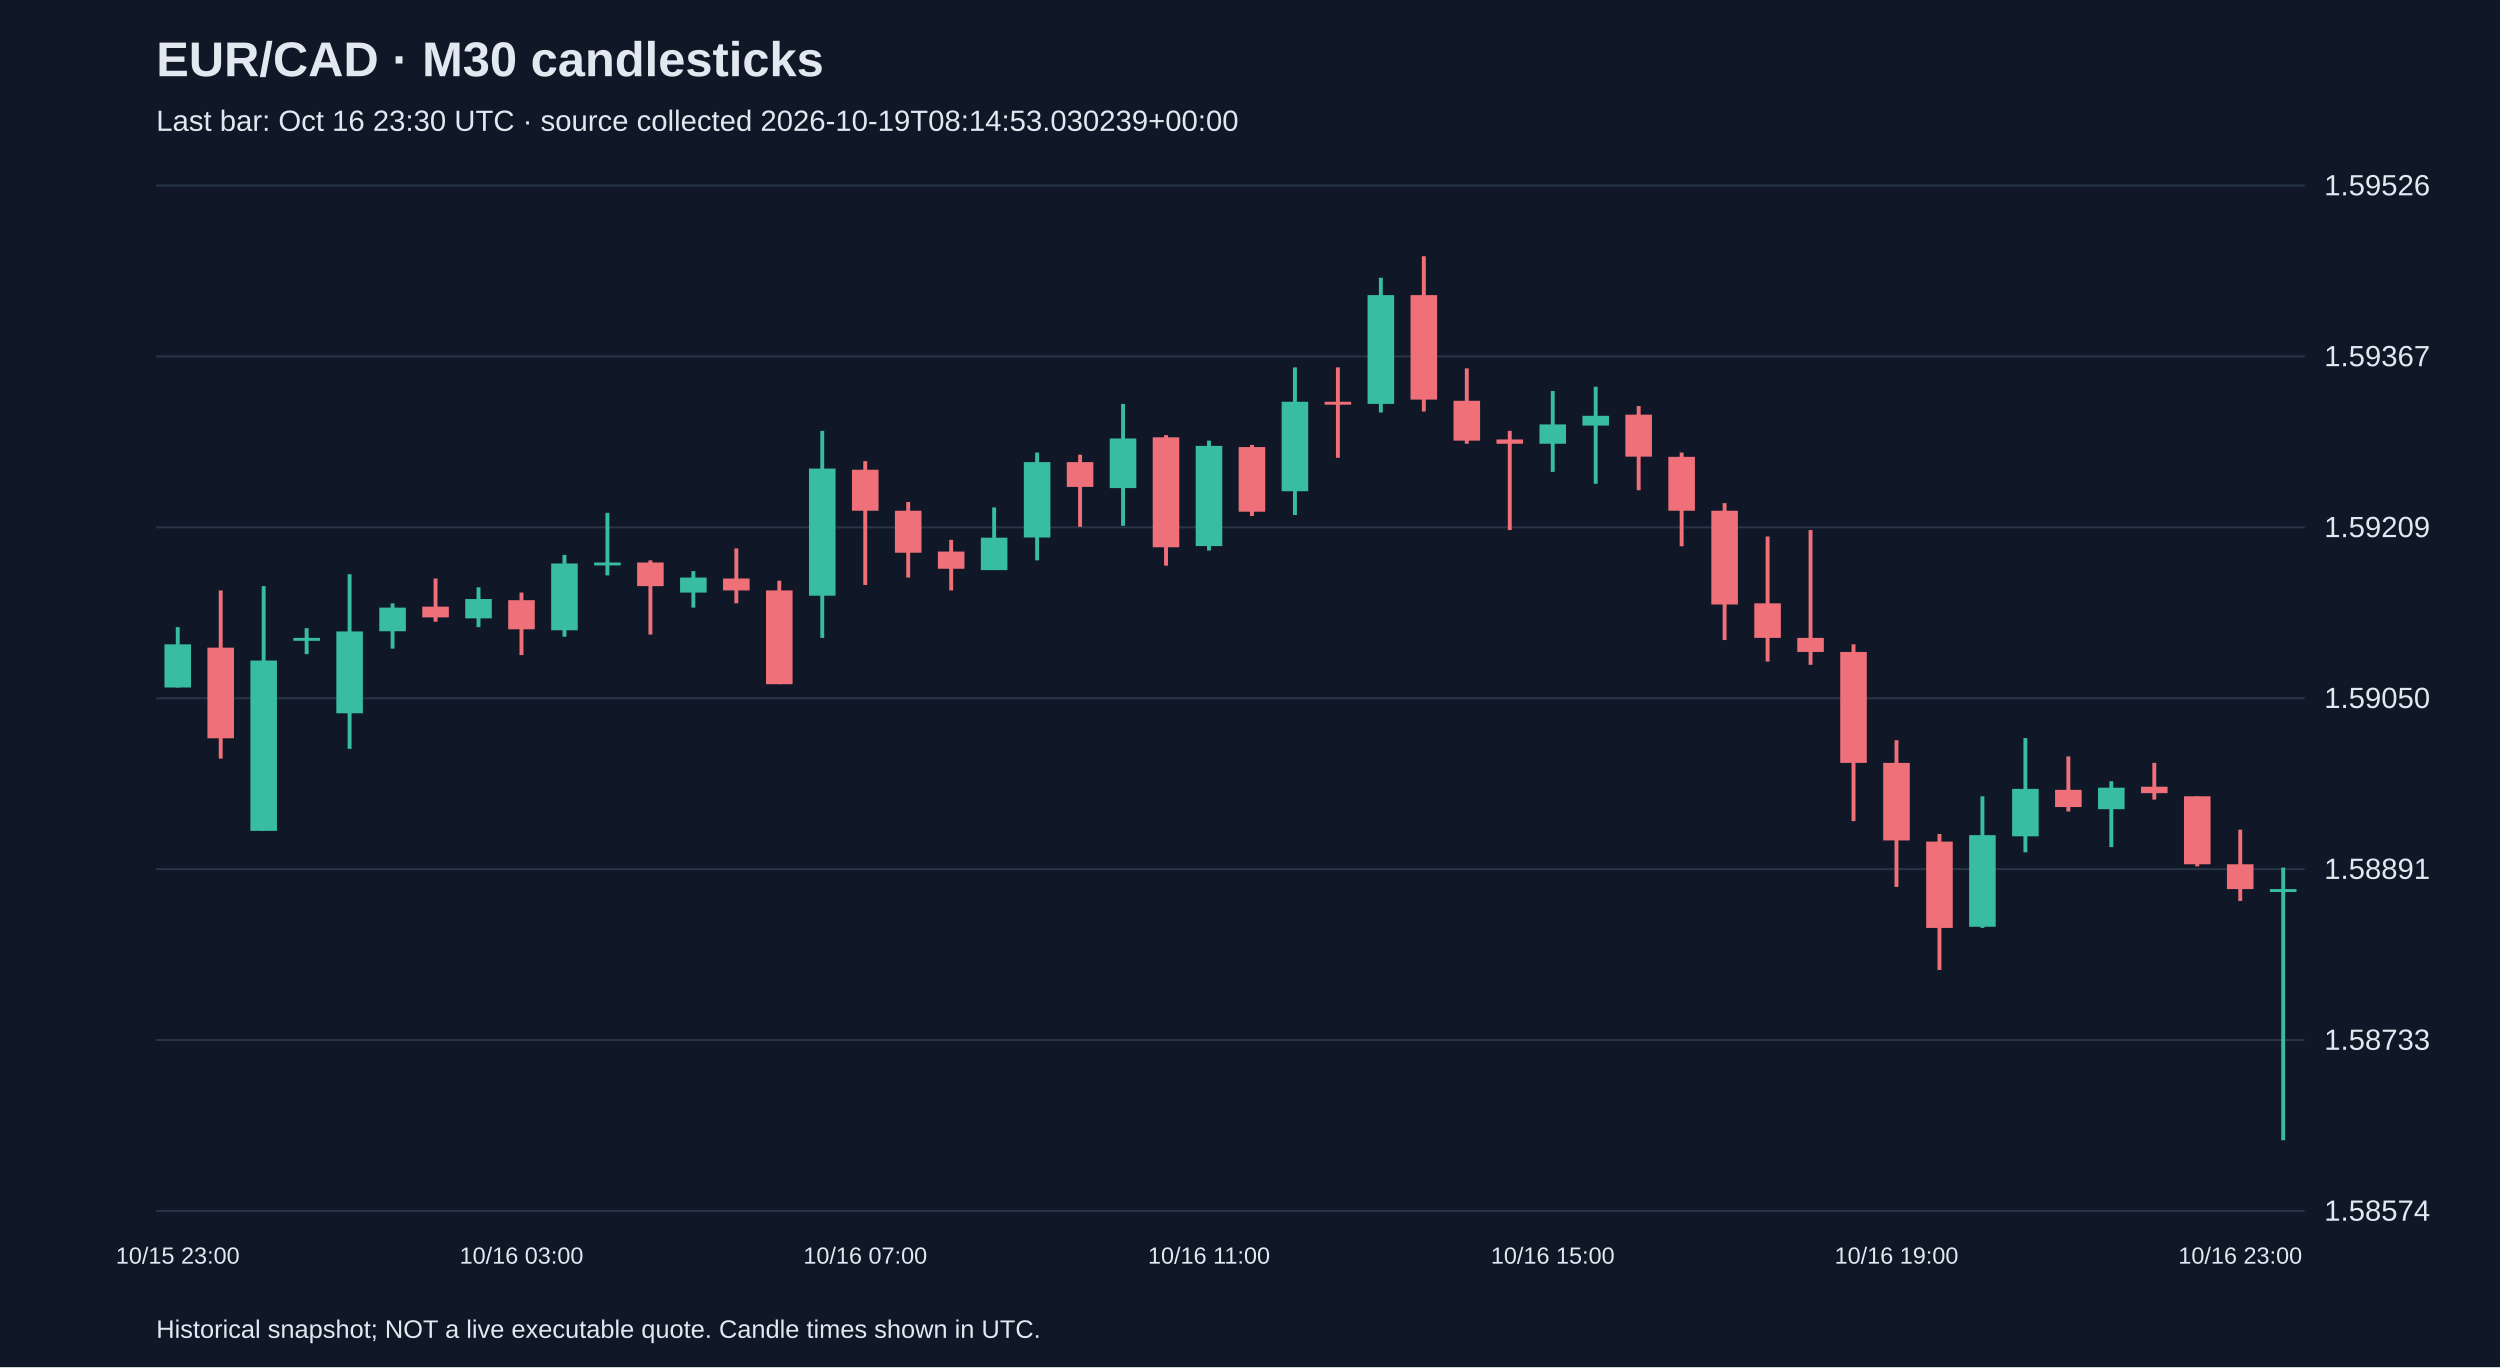
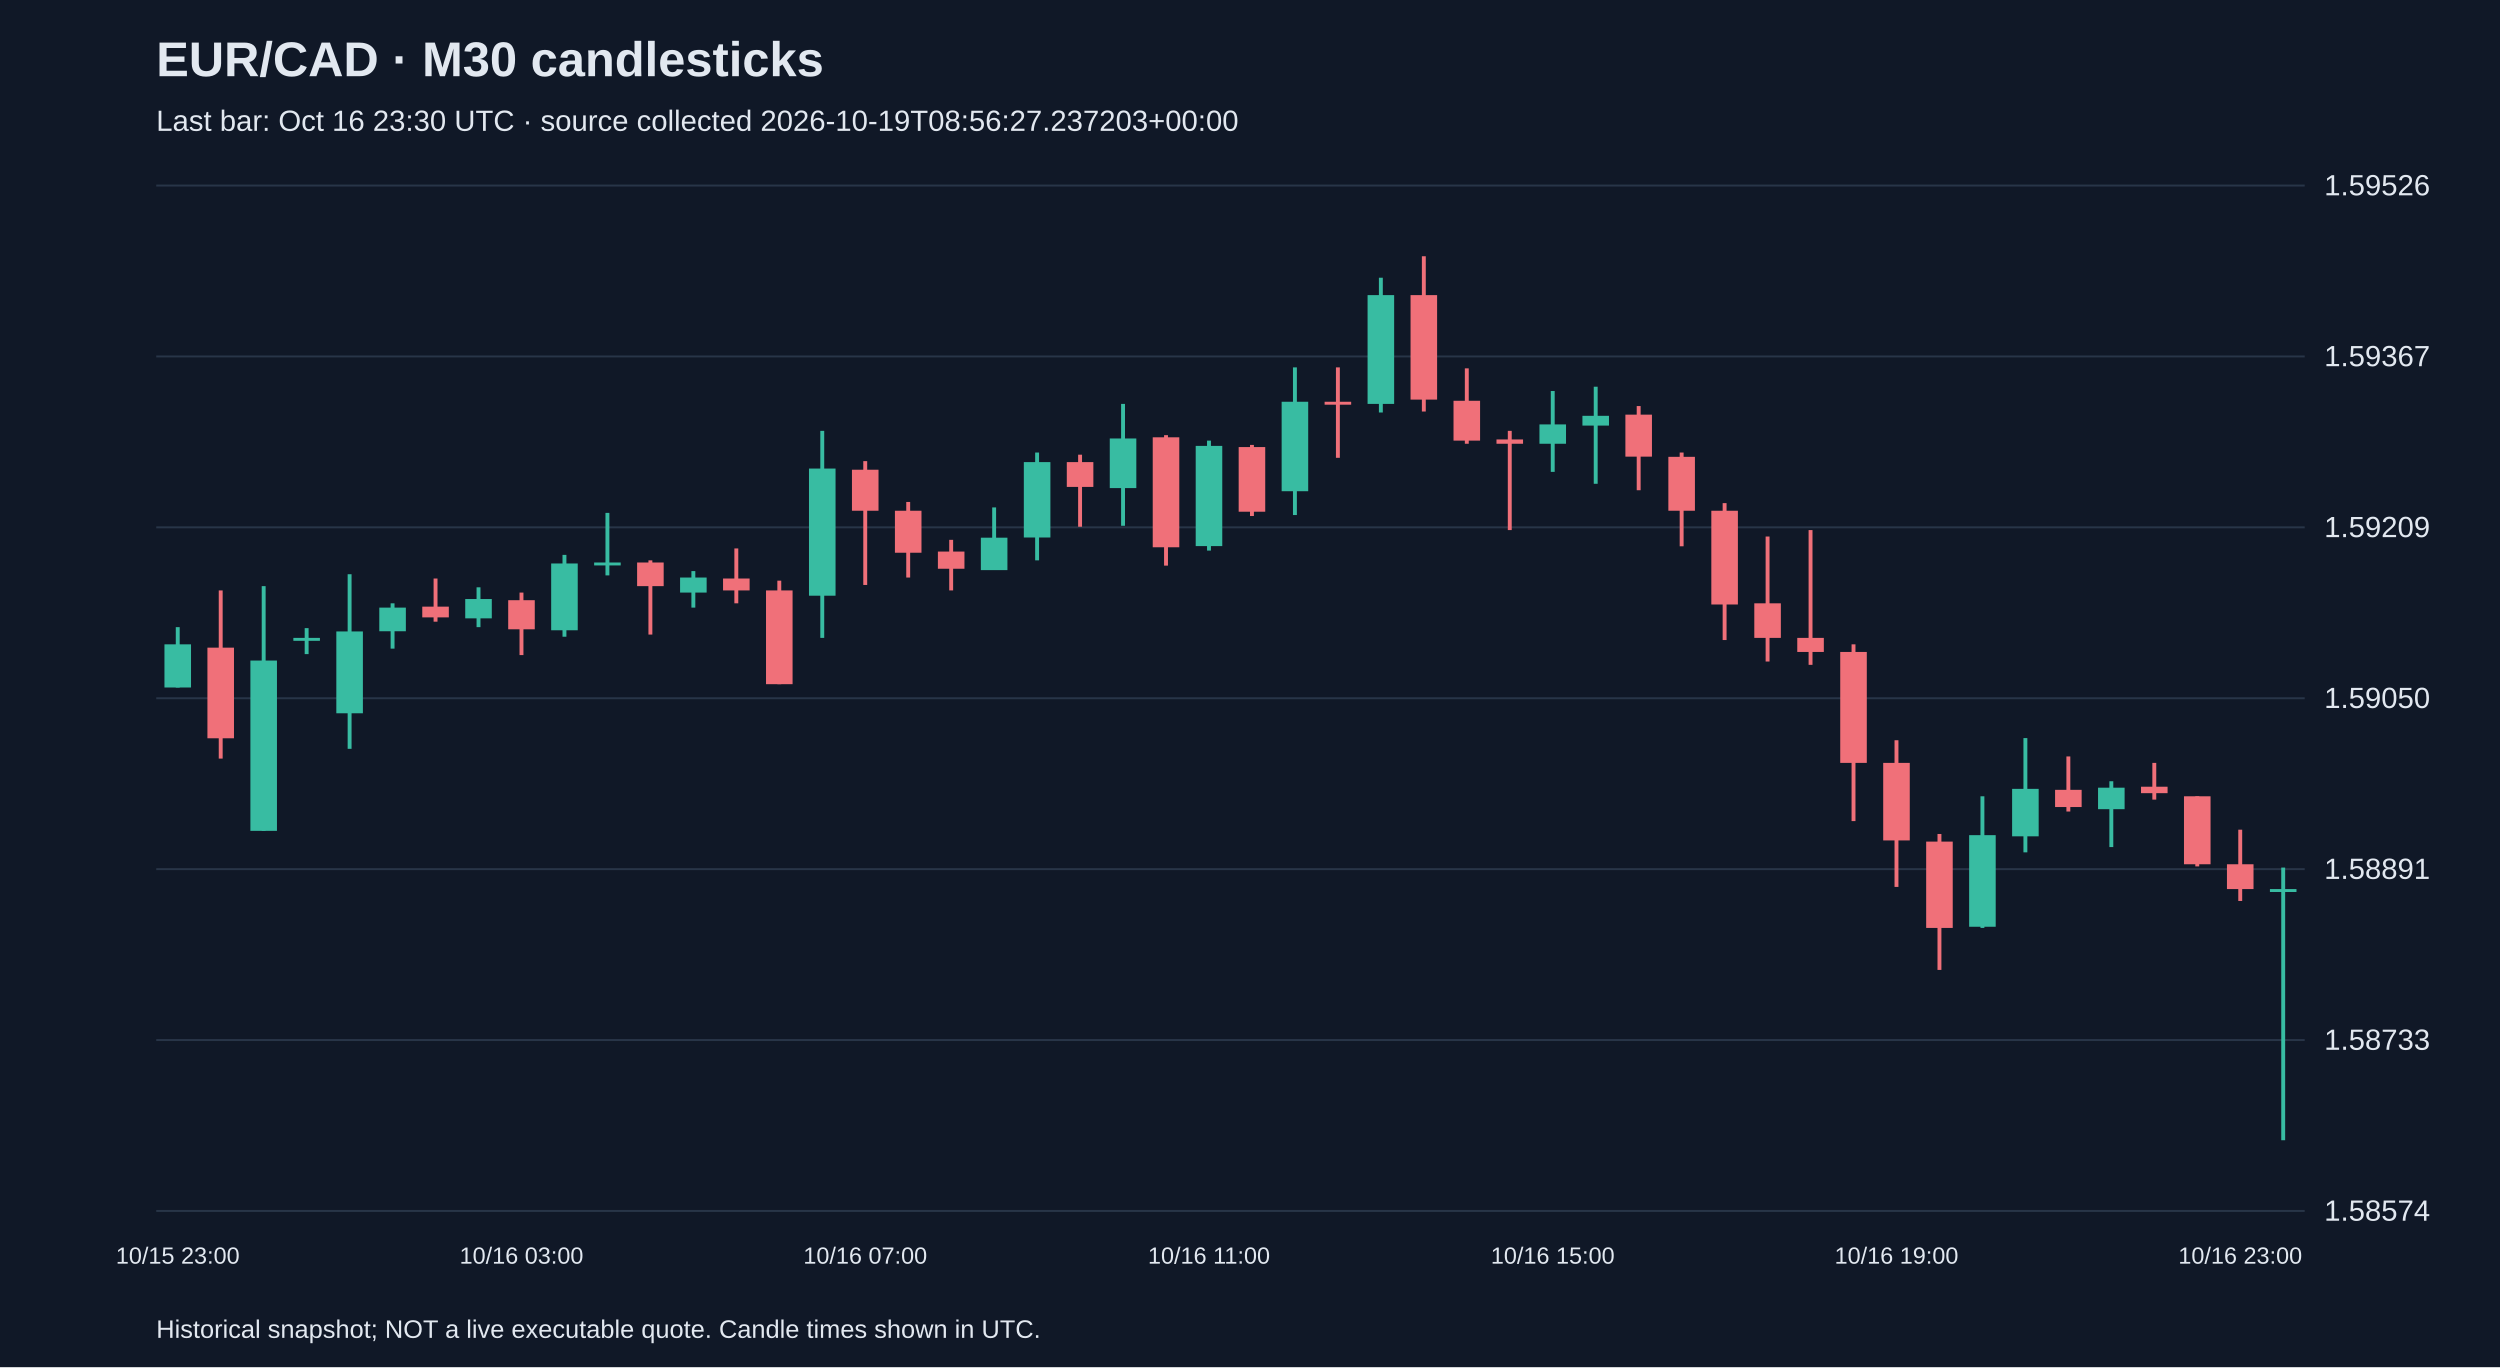
<svg xmlns="http://www.w3.org/2000/svg" viewBox="0 0 1280 700">
  <rect width="100%" height="100%" fill="#101827" />
  <style>text{font-family:Arial,sans-serif;fill:#e2e8f0}</style>
  <text x="80" y="39" font-size="25" font-weight="bold">EUR/CAD · M30 candlesticks</text>
-   <text x="80" y="67" font-size="15" fill="#a6b1c5">Last bar: Oct 16 23:30 UTC · source collected 2026-10-19T08:14:53.030239+00:00</text>
+   <text x="80" y="67" font-size="15" fill="#a6b1c5">Last bar: Oct 16 23:30 UTC · source collected 2026-10-19T08:56:27.237203+00:00</text>
  <line x1="80" y1="620.0" x2="1180" y2="620.0" stroke="#283548" />
  <text x="1190" y="625.0" font-size="15">1.58574</text>
  <line x1="80" y1="532.5" x2="1180" y2="532.5" stroke="#283548" />
  <text x="1190" y="537.5" font-size="15">1.58733</text>
  <line x1="80" y1="445.0" x2="1180" y2="445.0" stroke="#283548" />
  <text x="1190" y="450.0" font-size="15">1.58891</text>
  <line x1="80" y1="357.5" x2="1180" y2="357.5" stroke="#283548" />
  <text x="1190" y="362.5" font-size="15">1.59050</text>
  <line x1="80" y1="270.0" x2="1180" y2="270.0" stroke="#283548" />
  <text x="1190" y="275.0" font-size="15">1.59209</text>
  <line x1="80" y1="182.5" x2="1180" y2="182.5" stroke="#283548" />
  <text x="1190" y="187.5" font-size="15">1.59367</text>
  <line x1="80" y1="95.0" x2="1180" y2="95.0" stroke="#283548" />
  <text x="1190" y="100.0" font-size="15">1.59526</text>
  <line x1="91.0" y1="321.1" x2="91.0" y2="352.0" stroke="#38bca2" stroke-width="2" />
  <rect x="84.2" y="329.9" width="13.6" height="22.1" fill="#38bca2" />
  <text x="91.0" y="647" text-anchor="middle" font-size="12">10/15 23:00</text>
  <line x1="113.0" y1="302.3" x2="113.0" y2="388.4" stroke="#f07079" stroke-width="2" />
  <rect x="106.2" y="331.6" width="13.6" height="46.4" fill="#f07079" />
  <line x1="135.0" y1="300.1" x2="135.0" y2="425.4" stroke="#38bca2" stroke-width="2" />
  <rect x="128.2" y="338.2" width="13.6" height="87.2" fill="#38bca2" />
  <line x1="157.0" y1="321.6" x2="157.0" y2="334.9" stroke="#38bca2" stroke-width="2" />
  <rect x="150.2" y="326.6" width="13.6" height="1.5" fill="#38bca2" />
  <line x1="179.0" y1="294.0" x2="179.0" y2="383.4" stroke="#38bca2" stroke-width="2" />
  <rect x="172.2" y="323.3" width="13.6" height="41.9" fill="#38bca2" />
  <line x1="201.0" y1="308.9" x2="201.0" y2="332.1" stroke="#38bca2" stroke-width="2" />
  <rect x="194.2" y="311.1" width="13.6" height="12.1" fill="#38bca2" />
  <line x1="223.0" y1="296.2" x2="223.0" y2="318.3" stroke="#f07079" stroke-width="2" />
  <rect x="216.2" y="310.6" width="13.6" height="5.5" fill="#f07079" />
  <line x1="245.0" y1="300.7" x2="245.0" y2="321.1" stroke="#38bca2" stroke-width="2" />
  <rect x="238.2" y="306.7" width="13.6" height="9.9" fill="#38bca2" />
  <line x1="267.0" y1="303.4" x2="267.0" y2="335.4" stroke="#f07079" stroke-width="2" />
  <rect x="260.2" y="307.3" width="13.6" height="14.9" fill="#f07079" />
  <text x="267.0" y="647" text-anchor="middle" font-size="12">10/16 03:00</text>
  <line x1="289.0" y1="284.1" x2="289.0" y2="326.0" stroke="#38bca2" stroke-width="2" />
  <rect x="282.2" y="288.5" width="13.6" height="34.2" fill="#38bca2" />
  <line x1="311.0" y1="262.6" x2="311.0" y2="294.6" stroke="#38bca2" stroke-width="2" />
  <rect x="304.2" y="288.0" width="13.6" height="1.5" fill="#38bca2" />
  <line x1="333.0" y1="286.9" x2="333.0" y2="324.9" stroke="#f07079" stroke-width="2" />
  <rect x="326.2" y="288.0" width="13.6" height="12.1" fill="#f07079" />
  <line x1="355.0" y1="292.4" x2="355.0" y2="311.1" stroke="#38bca2" stroke-width="2" />
  <rect x="348.2" y="295.7" width="13.6" height="7.7" fill="#38bca2" />
  <line x1="377.0" y1="280.8" x2="377.0" y2="308.9" stroke="#f07079" stroke-width="2" />
  <rect x="370.2" y="296.2" width="13.6" height="6.1" fill="#f07079" />
  <line x1="399.0" y1="297.3" x2="399.0" y2="350.3" stroke="#f07079" stroke-width="2" />
  <rect x="392.2" y="302.3" width="13.6" height="48.0" fill="#f07079" />
  <line x1="421.0" y1="220.6" x2="421.0" y2="326.6" stroke="#38bca2" stroke-width="2" />
  <rect x="414.2" y="239.9" width="13.6" height="65.1" fill="#38bca2" />
  <line x1="443.0" y1="236.1" x2="443.0" y2="299.5" stroke="#f07079" stroke-width="2" />
  <rect x="436.2" y="240.5" width="13.6" height="21.0" fill="#f07079" />
  <text x="443.0" y="647" text-anchor="middle" font-size="12">10/16 07:00</text>
  <line x1="465.0" y1="257.0" x2="465.0" y2="295.7" stroke="#f07079" stroke-width="2" />
  <rect x="458.2" y="261.5" width="13.6" height="21.5" fill="#f07079" />
  <line x1="487.0" y1="276.4" x2="487.0" y2="302.3" stroke="#f07079" stroke-width="2" />
  <rect x="480.2" y="282.4" width="13.6" height="8.8" fill="#f07079" />
  <line x1="509.0" y1="259.8" x2="509.0" y2="291.8" stroke="#38bca2" stroke-width="2" />
  <rect x="502.2" y="275.3" width="13.6" height="16.6" fill="#38bca2" />
  <line x1="531.0" y1="231.7" x2="531.0" y2="286.9" stroke="#38bca2" stroke-width="2" />
  <rect x="524.2" y="236.6" width="13.6" height="38.6" fill="#38bca2" />
  <line x1="553.0" y1="232.8" x2="553.0" y2="269.7" stroke="#f07079" stroke-width="2" />
  <rect x="546.2" y="236.6" width="13.6" height="12.7" fill="#f07079" />
  <line x1="575.0" y1="206.8" x2="575.0" y2="269.2" stroke="#38bca2" stroke-width="2" />
  <rect x="568.2" y="224.5" width="13.6" height="25.4" fill="#38bca2" />
  <line x1="597.0" y1="222.8" x2="597.0" y2="289.6" stroke="#f07079" stroke-width="2" />
  <rect x="590.2" y="223.9" width="13.6" height="56.3" fill="#f07079" />
  <line x1="619.0" y1="225.6" x2="619.0" y2="281.9" stroke="#38bca2" stroke-width="2" />
  <rect x="612.2" y="228.3" width="13.6" height="51.3" fill="#38bca2" />
  <text x="619.0" y="647" text-anchor="middle" font-size="12">10/16 11:00</text>
  <line x1="641.0" y1="227.8" x2="641.0" y2="264.2" stroke="#f07079" stroke-width="2" />
  <rect x="634.2" y="228.9" width="13.6" height="33.1" fill="#f07079" />
  <line x1="663.0" y1="188.1" x2="663.0" y2="263.7" stroke="#38bca2" stroke-width="2" />
  <rect x="656.2" y="205.7" width="13.6" height="45.8" fill="#38bca2" />
  <line x1="685.0" y1="188.1" x2="685.0" y2="234.4" stroke="#f07079" stroke-width="2" />
  <rect x="678.2" y="205.7" width="13.6" height="1.5" fill="#f07079" />
  <line x1="707.0" y1="142.2" x2="707.0" y2="211.2" stroke="#38bca2" stroke-width="2" />
  <rect x="700.2" y="151.1" width="13.6" height="55.7" fill="#38bca2" />
  <line x1="729.0" y1="131.2" x2="729.0" y2="210.7" stroke="#f07079" stroke-width="2" />
  <rect x="722.2" y="151.1" width="13.6" height="53.5" fill="#f07079" />
  <line x1="751.0" y1="188.6" x2="751.0" y2="227.2" stroke="#f07079" stroke-width="2" />
  <rect x="744.2" y="205.2" width="13.6" height="20.4" fill="#f07079" />
  <line x1="773.0" y1="220.6" x2="773.0" y2="271.4" stroke="#f07079" stroke-width="2" />
  <rect x="766.2" y="225.0" width="13.6" height="2.2" fill="#f07079" />
  <line x1="795.0" y1="200.2" x2="795.0" y2="241.6" stroke="#38bca2" stroke-width="2" />
  <rect x="788.2" y="217.3" width="13.6" height="9.9" fill="#38bca2" />
  <text x="795.0" y="647" text-anchor="middle" font-size="12">10/16 15:00</text>
  <line x1="817.0" y1="198.0" x2="817.0" y2="247.7" stroke="#38bca2" stroke-width="2" />
  <rect x="810.2" y="212.9" width="13.6" height="5.0" fill="#38bca2" />
  <line x1="839.0" y1="207.9" x2="839.0" y2="251.0" stroke="#f07079" stroke-width="2" />
  <rect x="832.2" y="212.3" width="13.6" height="21.5" fill="#f07079" />
  <line x1="861.0" y1="231.7" x2="861.0" y2="279.7" stroke="#f07079" stroke-width="2" />
  <rect x="854.2" y="233.9" width="13.6" height="27.6" fill="#f07079" />
  <line x1="883.0" y1="257.6" x2="883.0" y2="327.7" stroke="#f07079" stroke-width="2" />
  <rect x="876.2" y="261.5" width="13.6" height="48.0" fill="#f07079" />
  <line x1="905.0" y1="274.7" x2="905.0" y2="338.7" stroke="#f07079" stroke-width="2" />
  <rect x="898.2" y="308.9" width="13.6" height="17.7" fill="#f07079" />
  <line x1="927.0" y1="271.4" x2="927.0" y2="340.4" stroke="#f07079" stroke-width="2" />
  <rect x="920.2" y="326.6" width="13.6" height="7.2" fill="#f07079" />
  <line x1="949.0" y1="329.9" x2="949.0" y2="420.4" stroke="#f07079" stroke-width="2" />
  <rect x="942.2" y="333.8" width="13.6" height="56.8" fill="#f07079" />
  <line x1="971.0" y1="379.0" x2="971.0" y2="454.1" stroke="#f07079" stroke-width="2" />
  <rect x="964.2" y="390.6" width="13.6" height="39.7" fill="#f07079" />
  <text x="971.0" y="647" text-anchor="middle" font-size="12">10/16 19:00</text>
  <line x1="993.0" y1="427.0" x2="993.0" y2="496.6" stroke="#f07079" stroke-width="2" />
  <rect x="986.2" y="430.9" width="13.6" height="44.2" fill="#f07079" />
  <line x1="1015.0" y1="407.7" x2="1015.0" y2="475.1" stroke="#38bca2" stroke-width="2" />
  <rect x="1008.2" y="427.6" width="13.6" height="46.9" fill="#38bca2" />
  <line x1="1037.0" y1="377.9" x2="1037.0" y2="436.4" stroke="#38bca2" stroke-width="2" />
  <rect x="1030.2" y="403.9" width="13.6" height="24.3" fill="#38bca2" />
  <line x1="1059.0" y1="387.3" x2="1059.0" y2="415.5" stroke="#f07079" stroke-width="2" />
  <rect x="1052.2" y="404.4" width="13.6" height="8.8" fill="#f07079" />
  <line x1="1081.0" y1="400.0" x2="1081.0" y2="433.7" stroke="#38bca2" stroke-width="2" />
  <rect x="1074.2" y="403.3" width="13.6" height="11.0" fill="#38bca2" />
  <line x1="1103.0" y1="390.6" x2="1103.0" y2="409.4" stroke="#f07079" stroke-width="2" />
  <rect x="1096.2" y="402.8" width="13.6" height="3.3" fill="#f07079" />
  <line x1="1125.0" y1="407.7" x2="1125.0" y2="443.6" stroke="#f07079" stroke-width="2" />
  <rect x="1118.2" y="407.7" width="13.6" height="34.8" fill="#f07079" />
  <line x1="1147.0" y1="424.8" x2="1147.0" y2="461.3" stroke="#f07079" stroke-width="2" />
  <rect x="1140.2" y="442.5" width="13.6" height="12.7" fill="#f07079" />
  <text x="1147.0" y="647" text-anchor="middle" font-size="12">10/16 23:00</text>
  <line x1="1169.0" y1="444.2" x2="1169.0" y2="583.8" stroke="#38bca2" stroke-width="2" />
  <rect x="1162.2" y="455.2" width="13.6" height="1.5" fill="#38bca2" />
  <text x="80" y="685" font-size="13">Historical snapshot; NOT a live executable quote. Candle times shown in UTC.</text>
</svg>
